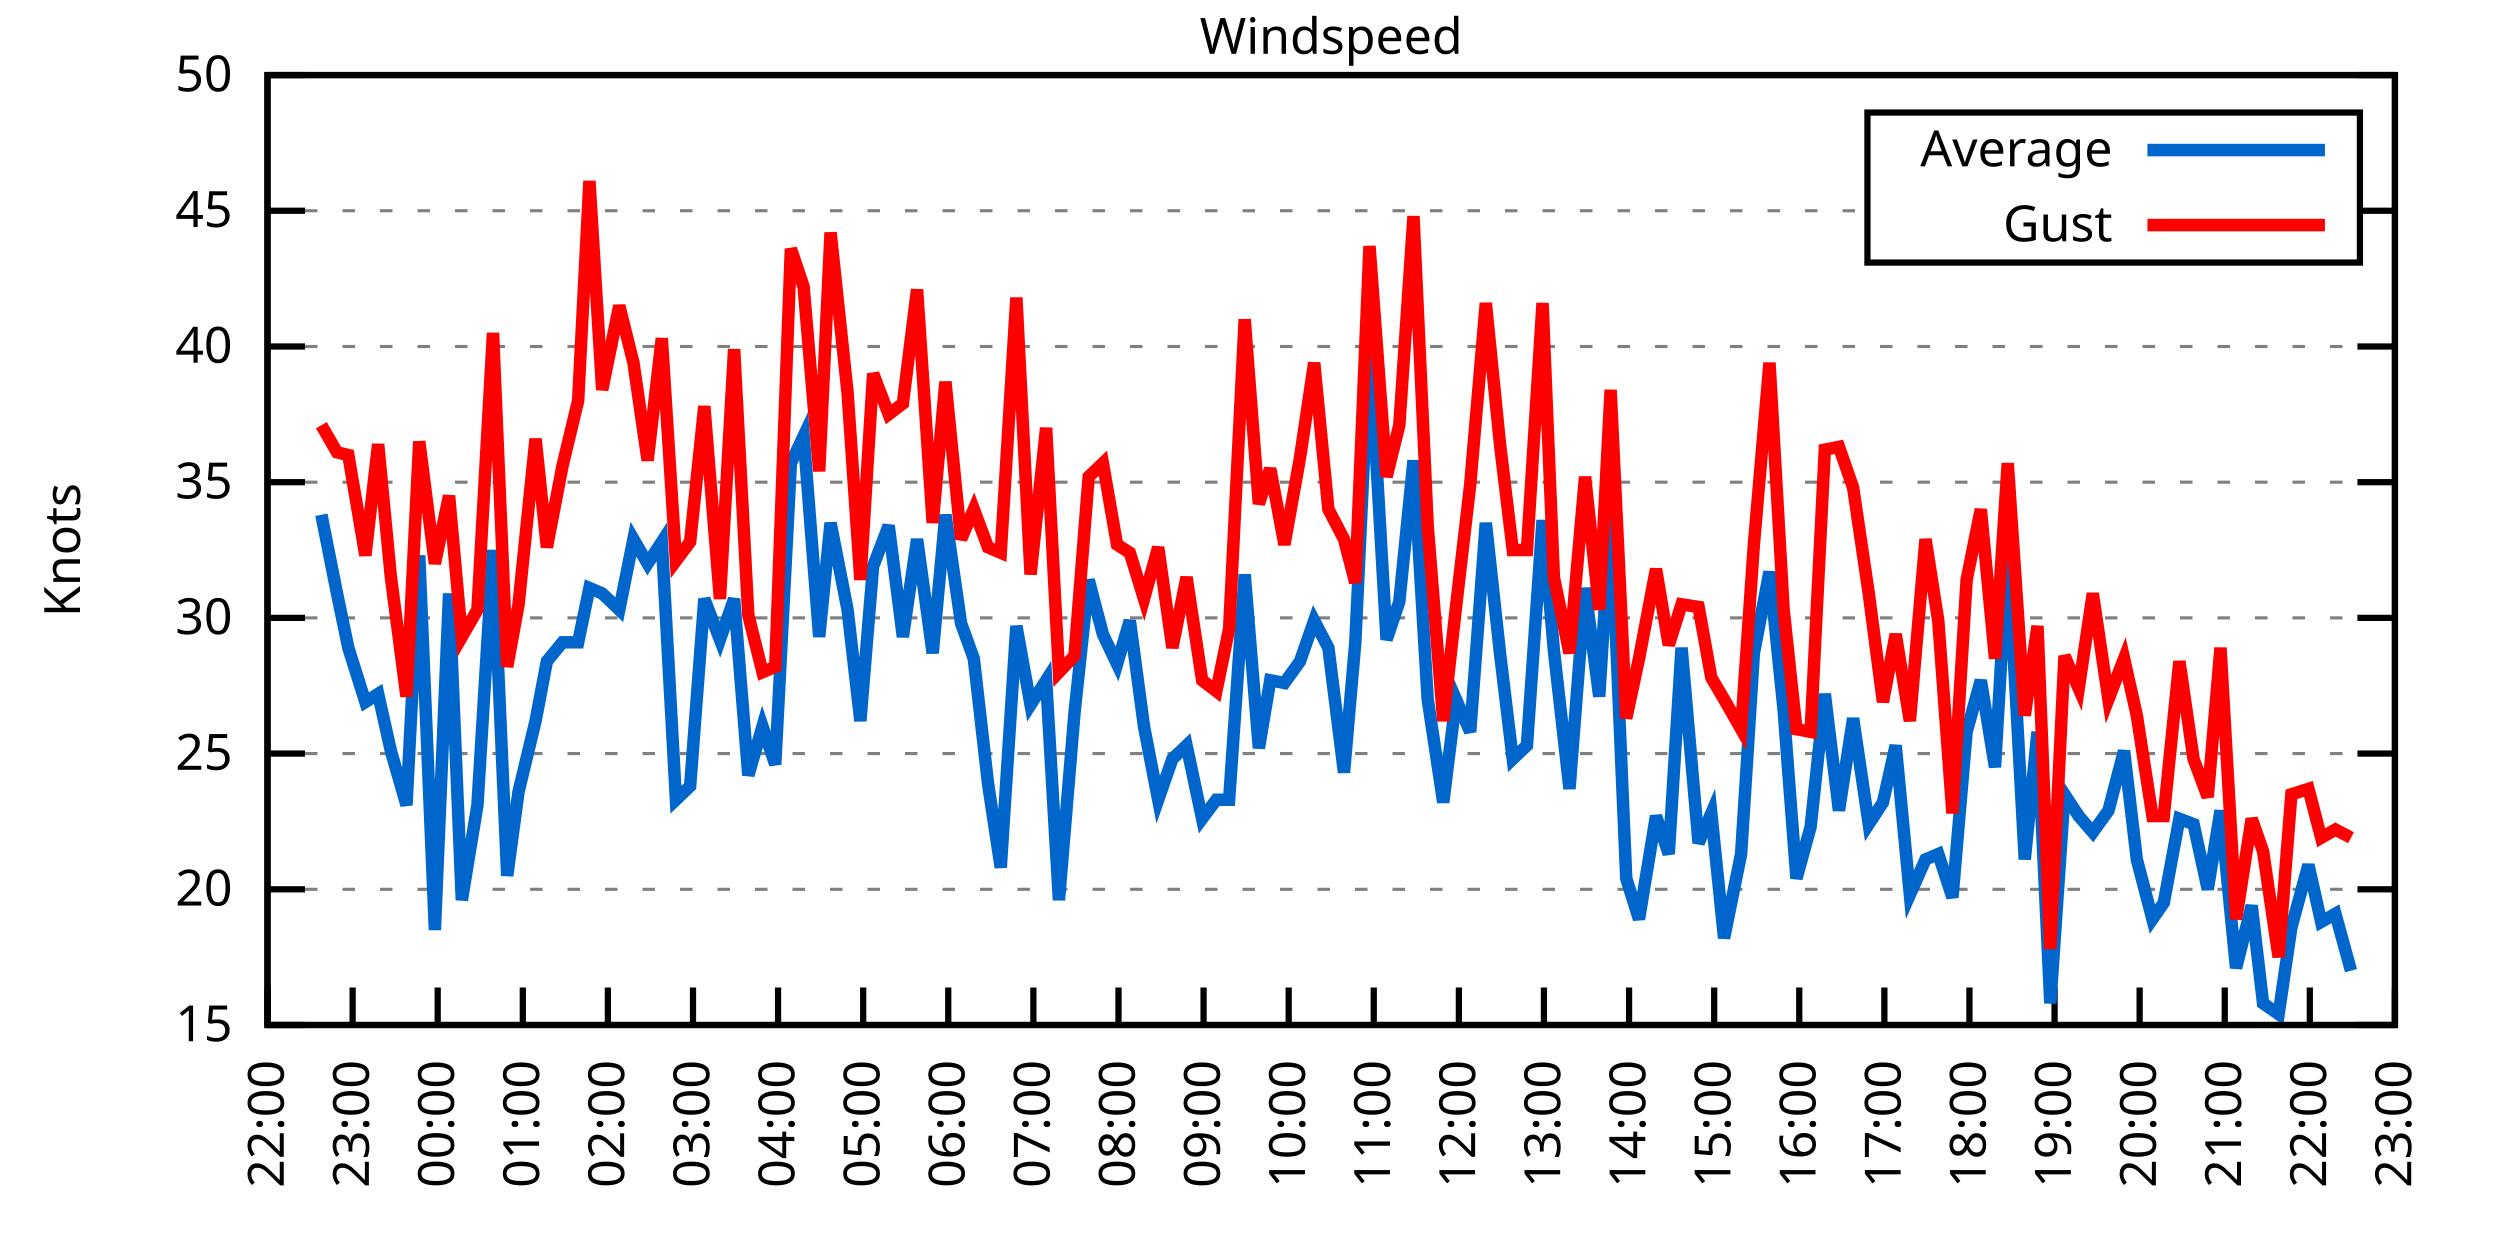
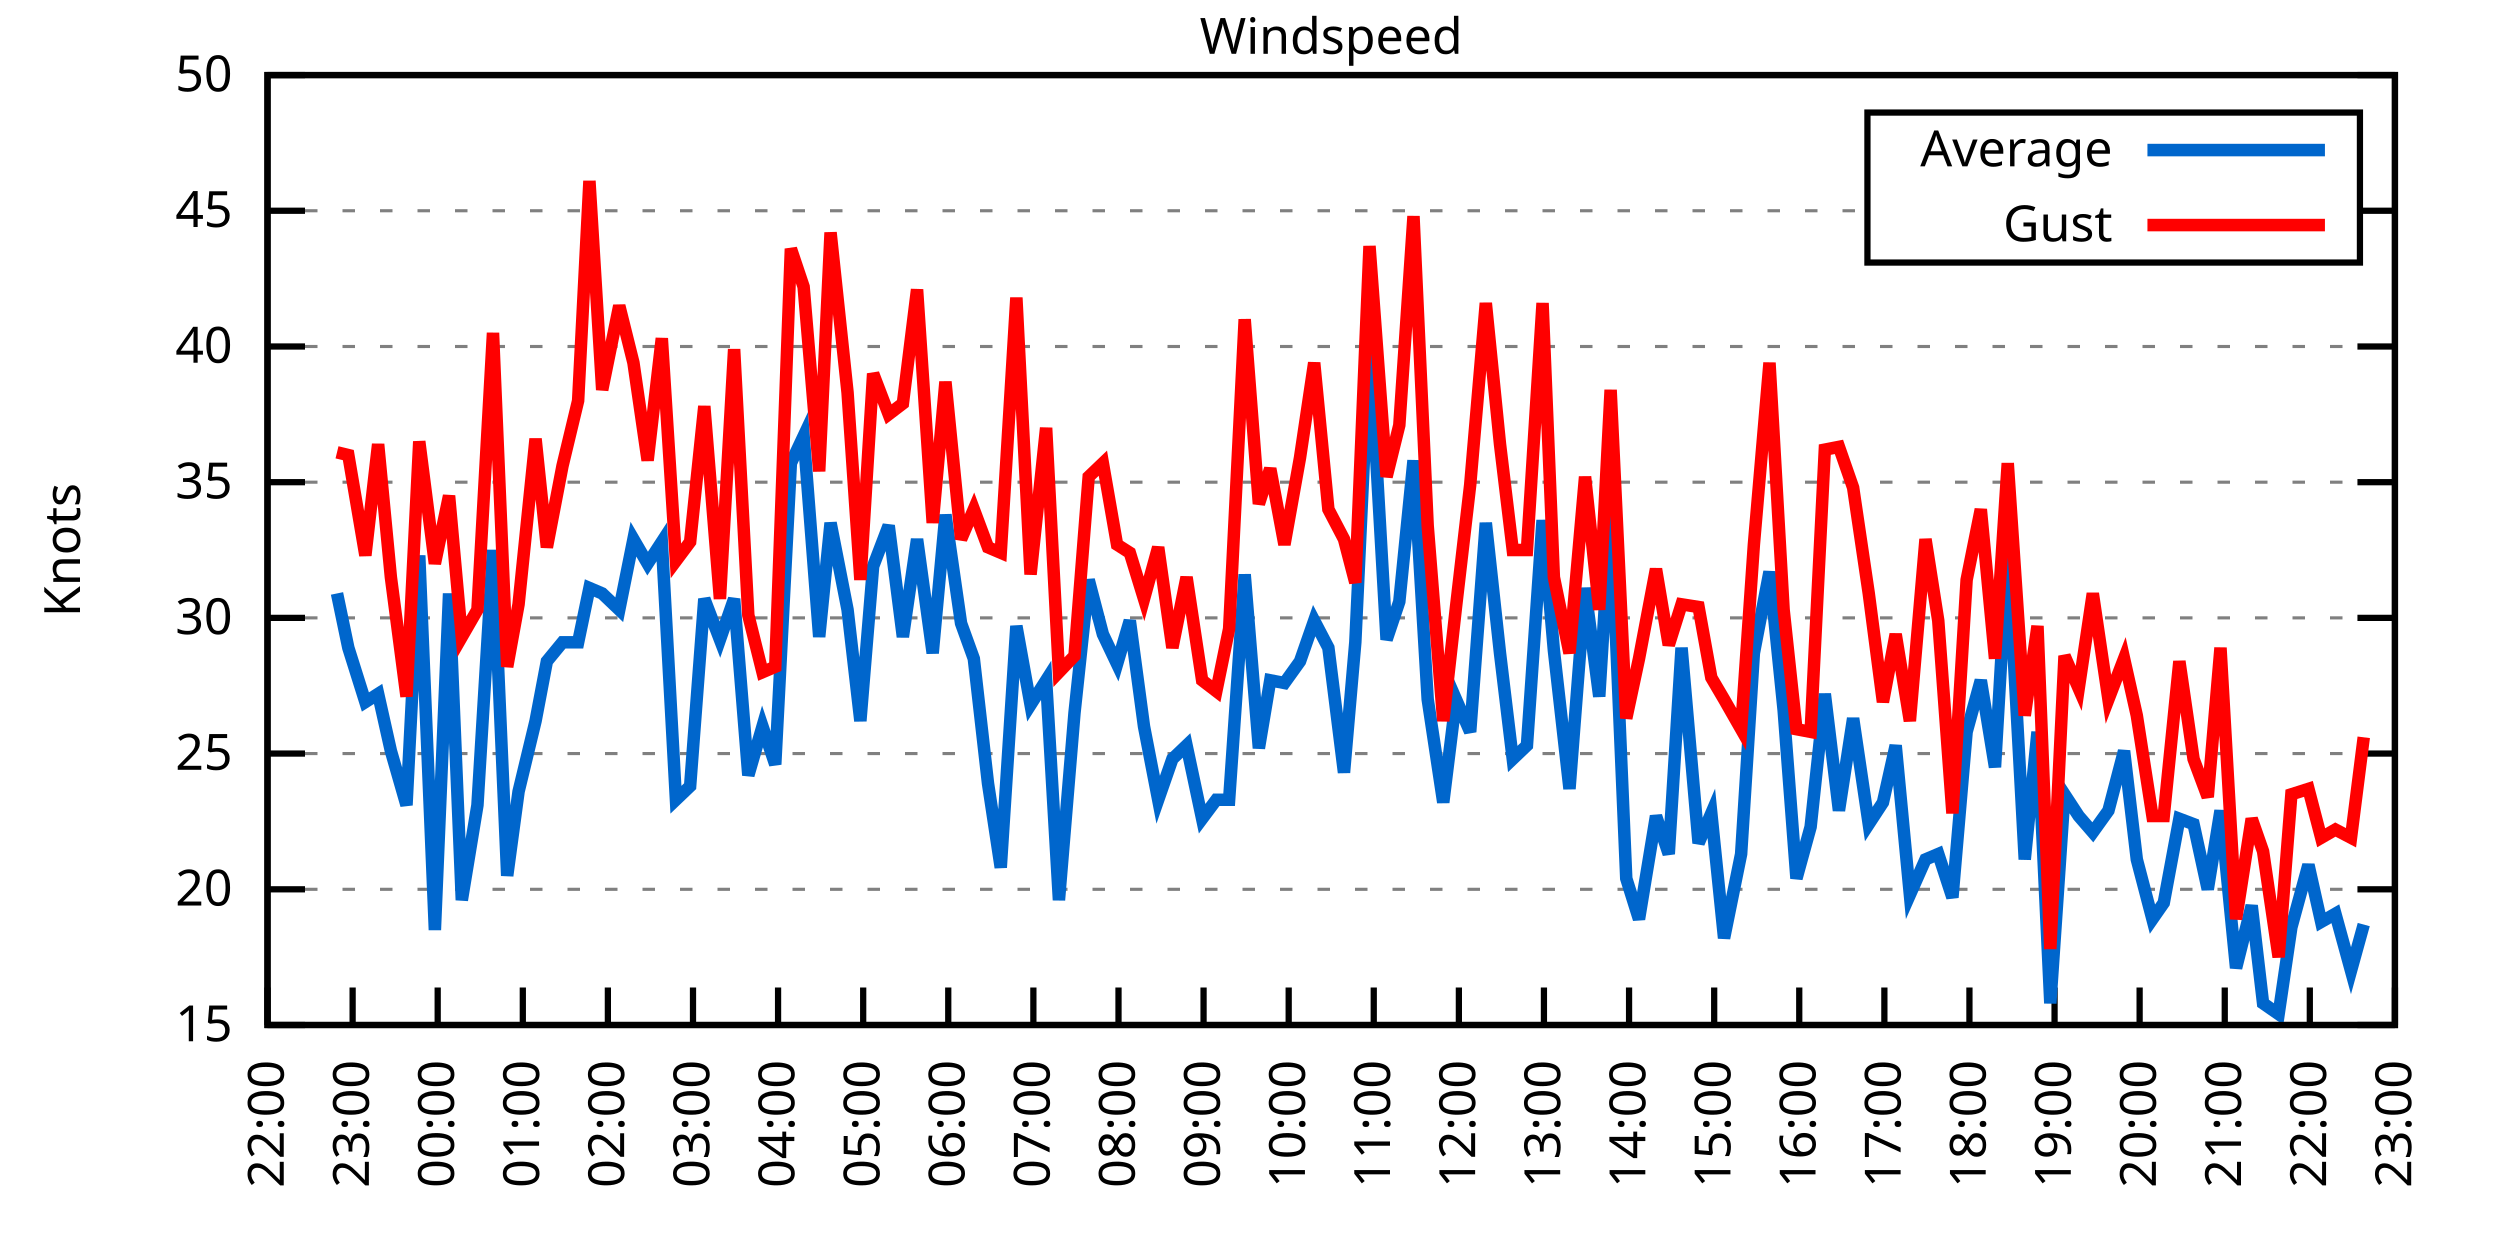
<svg xmlns="http://www.w3.org/2000/svg" xmlns:xlink="http://www.w3.org/1999/xlink" width="400" height="200" viewBox="0 0 400 200">
  <g id="gnuplot_canvas">
    <rect x="0" y="0" width="400" height="200" fill="none" />
    <defs>
      <circle id="gpDot" r="0.5" stroke-width="0.5" stroke="currentColor" />
      <path id="gpPt0" stroke-width="0.333" stroke="currentColor" d="M-1,0 h2 M0,-1 v2" />
      <path id="gpPt1" stroke-width="0.333" stroke="currentColor" d="M-1,-1 L1,1 M1,-1 L-1,1" />
      <path id="gpPt2" stroke-width="0.333" stroke="currentColor" d="M-1,0 L1,0 M0,-1 L0,1 M-1,-1 L1,1 M-1,1 L1,-1" />
      <rect id="gpPt3" stroke-width="0.333" stroke="currentColor" x="-1" y="-1" width="2" height="2" />
      <rect id="gpPt4" stroke-width="0.333" stroke="currentColor" fill="currentColor" x="-1" y="-1" width="2" height="2" />
      <circle id="gpPt5" stroke-width="0.333" stroke="currentColor" cx="0" cy="0" r="1" />
      <use xlink:href="#gpPt5" id="gpPt6" fill="currentColor" stroke="none" />
      <path id="gpPt7" stroke-width="0.333" stroke="currentColor" d="M0,-1.33 L-1.33,0.67 L1.33,0.67 z" />
      <use xlink:href="#gpPt7" id="gpPt8" fill="currentColor" stroke="none" />
      <use xlink:href="#gpPt7" id="gpPt9" stroke="currentColor" transform="rotate(180)" />
      <use xlink:href="#gpPt9" id="gpPt10" fill="currentColor" stroke="none" />
      <use xlink:href="#gpPt3" id="gpPt11" stroke="currentColor" transform="rotate(45)" />
      <use xlink:href="#gpPt11" id="gpPt12" fill="currentColor" stroke="none" />
      <path id="gpPt13" stroke-width="0.333" stroke="currentColor" d="M0,1.330 L1.265,0.411 L0.782,-1.067 L-0.782,-1.076 L-1.265,0.411 z" />
      <use xlink:href="#gpPt13" id="gpPt14" fill="currentColor" stroke="none" />
      <filter id="textbox" filterUnits="objectBoundingBox" x="0" y="0" height="1" width="1">
        <feFlood flood-color="white" flood-opacity="1" result="bgnd" />
        <feComposite in="SourceGraphic" in2="bgnd" operator="atop" />
      </filter>
      <filter id="greybox" filterUnits="objectBoundingBox" x="0" y="0" height="1" width="1">
        <feFlood flood-color="lightgrey" flood-opacity="1" result="grey" />
        <feComposite in="SourceGraphic" in2="grey" operator="atop" />
      </filter>
    </defs>
    <g fill="none" color="white" stroke="currentColor" stroke-width="1.00" stroke-linecap="butt" stroke-linejoin="miter">
</g>
    <g fill="none" color="black" stroke="currentColor" stroke-width="1.00" stroke-linecap="butt" stroke-linejoin="miter">
      <g stroke="none" shape-rendering="crispEdges">
        <polygon fill="rgb(255, 255, 255)" points="42.80,164.00 383.18,164.00 383.18,12.02 42.80,12.02 " />
      </g>
    </g>
    <g fill="none" color="black" stroke="currentColor" stroke-width="1.00" stroke-linecap="butt" stroke-linejoin="miter">
</g>
    <g fill="none" color="black" stroke="black" stroke-width="0.50" stroke-linecap="butt" stroke-linejoin="miter">
</g>
    <g fill="none" color="gray" stroke="currentColor" stroke-width="0.50" stroke-linecap="butt" stroke-linejoin="miter">
      <path stroke="gray" stroke-dasharray="2,4" class="gridline" d="M42.80,164.00 L383.19,164.00  " />
    </g>
    <g fill="none" color="gray" stroke="gray" stroke-width="1.00" stroke-linecap="butt" stroke-linejoin="miter">
</g>
    <g fill="none" color="black" stroke="currentColor" stroke-width="1.00" stroke-linecap="butt" stroke-linejoin="miter">
      <path stroke="black" d="M42.80,164.00 L48.80,164.00 M383.19,164.00 L377.19,164.00  " />
      <g transform="translate(37.20,166.60)" stroke="none" fill="black" font-family="Sans" font-size="8.00" text-anchor="end">
        <text>
          <tspan font-family="Sans"> 15</tspan>
        </text>
      </g>
    </g>
    <g fill="none" color="black" stroke="currentColor" stroke-width="1.00" stroke-linecap="butt" stroke-linejoin="miter">
</g>
    <g fill="none" color="black" stroke="black" stroke-width="0.50" stroke-linecap="butt" stroke-linejoin="miter">
</g>
    <g fill="none" color="gray" stroke="currentColor" stroke-width="0.50" stroke-linecap="butt" stroke-linejoin="miter">
      <path stroke="gray" stroke-dasharray="2,4" class="gridline" d="M42.80,142.29 L383.19,142.29  " />
    </g>
    <g fill="none" color="gray" stroke="gray" stroke-width="1.00" stroke-linecap="butt" stroke-linejoin="miter">
</g>
    <g fill="none" color="black" stroke="currentColor" stroke-width="1.00" stroke-linecap="butt" stroke-linejoin="miter">
      <path stroke="black" d="M42.80,142.29 L48.80,142.29 M383.19,142.29 L377.19,142.29  " />
      <g transform="translate(37.20,144.89)" stroke="none" fill="black" font-family="Sans" font-size="8.00" text-anchor="end">
        <text>
          <tspan font-family="Sans"> 20</tspan>
        </text>
      </g>
    </g>
    <g fill="none" color="black" stroke="currentColor" stroke-width="1.00" stroke-linecap="butt" stroke-linejoin="miter">
</g>
    <g fill="none" color="black" stroke="black" stroke-width="0.50" stroke-linecap="butt" stroke-linejoin="miter">
</g>
    <g fill="none" color="gray" stroke="currentColor" stroke-width="0.50" stroke-linecap="butt" stroke-linejoin="miter">
      <path stroke="gray" stroke-dasharray="2,4" class="gridline" d="M42.80,120.57 L383.19,120.57  " />
    </g>
    <g fill="none" color="gray" stroke="gray" stroke-width="1.00" stroke-linecap="butt" stroke-linejoin="miter">
</g>
    <g fill="none" color="black" stroke="currentColor" stroke-width="1.00" stroke-linecap="butt" stroke-linejoin="miter">
      <path stroke="black" d="M42.80,120.57 L48.80,120.57 M383.19,120.57 L377.19,120.57  " />
      <g transform="translate(37.20,123.17)" stroke="none" fill="black" font-family="Sans" font-size="8.00" text-anchor="end">
        <text>
          <tspan font-family="Sans"> 25</tspan>
        </text>
      </g>
    </g>
    <g fill="none" color="black" stroke="currentColor" stroke-width="1.00" stroke-linecap="butt" stroke-linejoin="miter">
</g>
    <g fill="none" color="black" stroke="black" stroke-width="0.50" stroke-linecap="butt" stroke-linejoin="miter">
</g>
    <g fill="none" color="gray" stroke="currentColor" stroke-width="0.50" stroke-linecap="butt" stroke-linejoin="miter">
      <path stroke="gray" stroke-dasharray="2,4" class="gridline" d="M42.80,98.86 L383.19,98.86  " />
    </g>
    <g fill="none" color="gray" stroke="gray" stroke-width="1.00" stroke-linecap="butt" stroke-linejoin="miter">
</g>
    <g fill="none" color="black" stroke="currentColor" stroke-width="1.00" stroke-linecap="butt" stroke-linejoin="miter">
      <path stroke="black" d="M42.80,98.86 L48.80,98.86 M383.19,98.86 L377.19,98.86  " />
      <g transform="translate(37.20,101.46)" stroke="none" fill="black" font-family="Sans" font-size="8.00" text-anchor="end">
        <text>
          <tspan font-family="Sans"> 30</tspan>
        </text>
      </g>
    </g>
    <g fill="none" color="black" stroke="currentColor" stroke-width="1.00" stroke-linecap="butt" stroke-linejoin="miter">
</g>
    <g fill="none" color="black" stroke="black" stroke-width="0.50" stroke-linecap="butt" stroke-linejoin="miter">
</g>
    <g fill="none" color="gray" stroke="currentColor" stroke-width="0.50" stroke-linecap="butt" stroke-linejoin="miter">
      <path stroke="gray" stroke-dasharray="2,4" class="gridline" d="M42.80,77.15 L383.19,77.15  " />
    </g>
    <g fill="none" color="gray" stroke="gray" stroke-width="1.00" stroke-linecap="butt" stroke-linejoin="miter">
</g>
    <g fill="none" color="black" stroke="currentColor" stroke-width="1.00" stroke-linecap="butt" stroke-linejoin="miter">
      <path stroke="black" d="M42.80,77.15 L48.80,77.15 M383.19,77.15 L377.19,77.15  " />
      <g transform="translate(37.20,79.75)" stroke="none" fill="black" font-family="Sans" font-size="8.00" text-anchor="end">
        <text>
          <tspan font-family="Sans"> 35</tspan>
        </text>
      </g>
    </g>
    <g fill="none" color="black" stroke="currentColor" stroke-width="1.00" stroke-linecap="butt" stroke-linejoin="miter">
</g>
    <g fill="none" color="black" stroke="black" stroke-width="0.50" stroke-linecap="butt" stroke-linejoin="miter">
</g>
    <g fill="none" color="gray" stroke="currentColor" stroke-width="0.50" stroke-linecap="butt" stroke-linejoin="miter">
      <path stroke="gray" stroke-dasharray="2,4" class="gridline" d="M42.80,55.44 L383.19,55.44  " />
    </g>
    <g fill="none" color="gray" stroke="gray" stroke-width="1.00" stroke-linecap="butt" stroke-linejoin="miter">
</g>
    <g fill="none" color="black" stroke="currentColor" stroke-width="1.00" stroke-linecap="butt" stroke-linejoin="miter">
      <path stroke="black" d="M42.80,55.44 L48.80,55.44 M383.19,55.44 L377.19,55.44  " />
      <g transform="translate(37.20,58.04)" stroke="none" fill="black" font-family="Sans" font-size="8.00" text-anchor="end">
        <text>
          <tspan font-family="Sans"> 40</tspan>
        </text>
      </g>
    </g>
    <g fill="none" color="black" stroke="currentColor" stroke-width="1.00" stroke-linecap="butt" stroke-linejoin="miter">
</g>
    <g fill="none" color="black" stroke="black" stroke-width="0.50" stroke-linecap="butt" stroke-linejoin="miter">
</g>
    <g fill="none" color="gray" stroke="currentColor" stroke-width="0.50" stroke-linecap="butt" stroke-linejoin="miter">
      <path stroke="gray" stroke-dasharray="2,4" class="gridline" d="M42.80,33.72 L298.79,33.72 M377.59,33.72 L383.19,33.72  " />
    </g>
    <g fill="none" color="gray" stroke="gray" stroke-width="1.00" stroke-linecap="butt" stroke-linejoin="miter">
</g>
    <g fill="none" color="black" stroke="currentColor" stroke-width="1.00" stroke-linecap="butt" stroke-linejoin="miter">
      <path stroke="black" d="M42.80,33.72 L48.80,33.72 M383.19,33.72 L377.19,33.72  " />
      <g transform="translate(37.20,36.32)" stroke="none" fill="black" font-family="Sans" font-size="8.00" text-anchor="end">
        <text>
          <tspan font-family="Sans"> 45</tspan>
        </text>
      </g>
    </g>
    <g fill="none" color="black" stroke="currentColor" stroke-width="1.00" stroke-linecap="butt" stroke-linejoin="miter">
</g>
    <g fill="none" color="black" stroke="black" stroke-width="0.50" stroke-linecap="butt" stroke-linejoin="miter">
</g>
    <g fill="none" color="gray" stroke="currentColor" stroke-width="0.50" stroke-linecap="butt" stroke-linejoin="miter">
      <path stroke="gray" stroke-dasharray="2,4" class="gridline" d="M42.80,12.01 L383.19,12.01  " />
    </g>
    <g fill="none" color="gray" stroke="gray" stroke-width="1.00" stroke-linecap="butt" stroke-linejoin="miter">
</g>
    <g fill="none" color="black" stroke="currentColor" stroke-width="1.00" stroke-linecap="butt" stroke-linejoin="miter">
      <path stroke="black" d="M42.80,12.01 L48.80,12.01 M383.19,12.01 L377.19,12.01  " />
      <g transform="translate(37.20,14.61)" stroke="none" fill="black" font-family="Sans" font-size="8.00" text-anchor="end">
        <text>
          <tspan font-family="Sans"> 50</tspan>
        </text>
      </g>
    </g>
    <g fill="none" color="black" stroke="currentColor" stroke-width="1.00" stroke-linecap="butt" stroke-linejoin="miter">
      <path stroke="black" d="M42.80,164.00 L42.80,158.00  " />
      <g transform="translate(45.40,169.60) rotate(270.00)" stroke="none" fill="black" font-family="Sans" font-size="8.00" text-anchor="end">
        <text>
          <tspan font-family="Sans">22:00</tspan>
        </text>
      </g>
    </g>
    <g fill="none" color="black" stroke="currentColor" stroke-width="1.00" stroke-linecap="butt" stroke-linejoin="miter">
      <path stroke="black" d="M56.42,164.00 L56.42,158.00  " />
      <g transform="translate(59.02,169.60) rotate(270.00)" stroke="none" fill="black" font-family="Sans" font-size="8.00" text-anchor="end">
        <text>
          <tspan font-family="Sans">23:00</tspan>
        </text>
      </g>
    </g>
    <g fill="none" color="black" stroke="currentColor" stroke-width="1.00" stroke-linecap="butt" stroke-linejoin="miter">
      <path stroke="black" d="M70.03,164.00 L70.03,158.00  " />
      <g transform="translate(72.63,169.60) rotate(270.00)" stroke="none" fill="black" font-family="Sans" font-size="8.00" text-anchor="end">
        <text>
          <tspan font-family="Sans">00:00</tspan>
        </text>
      </g>
    </g>
    <g fill="none" color="black" stroke="currentColor" stroke-width="1.00" stroke-linecap="butt" stroke-linejoin="miter">
      <path stroke="black" d="M83.65,164.00 L83.65,158.00  " />
      <g transform="translate(86.25,169.60) rotate(270.00)" stroke="none" fill="black" font-family="Sans" font-size="8.00" text-anchor="end">
        <text>
          <tspan font-family="Sans">01:00</tspan>
        </text>
      </g>
    </g>
    <g fill="none" color="black" stroke="currentColor" stroke-width="1.00" stroke-linecap="butt" stroke-linejoin="miter">
      <path stroke="black" d="M97.26,164.00 L97.26,158.00  " />
      <g transform="translate(99.86,169.60) rotate(270.00)" stroke="none" fill="black" font-family="Sans" font-size="8.00" text-anchor="end">
        <text>
          <tspan font-family="Sans">02:00</tspan>
        </text>
      </g>
    </g>
    <g fill="none" color="black" stroke="currentColor" stroke-width="1.00" stroke-linecap="butt" stroke-linejoin="miter">
      <path stroke="black" d="M110.88,164.00 L110.88,158.00  " />
      <g transform="translate(113.48,169.60) rotate(270.00)" stroke="none" fill="black" font-family="Sans" font-size="8.00" text-anchor="end">
        <text>
          <tspan font-family="Sans">03:00</tspan>
        </text>
      </g>
    </g>
    <g fill="none" color="black" stroke="currentColor" stroke-width="1.00" stroke-linecap="butt" stroke-linejoin="miter">
      <path stroke="black" d="M124.49,164.00 L124.49,158.00  " />
      <g transform="translate(127.09,169.60) rotate(270.00)" stroke="none" fill="black" font-family="Sans" font-size="8.00" text-anchor="end">
        <text>
          <tspan font-family="Sans">04:00</tspan>
        </text>
      </g>
    </g>
    <g fill="none" color="black" stroke="currentColor" stroke-width="1.00" stroke-linecap="butt" stroke-linejoin="miter">
      <path stroke="black" d="M138.11,164.00 L138.11,158.00  " />
      <g transform="translate(140.71,169.60) rotate(270.00)" stroke="none" fill="black" font-family="Sans" font-size="8.00" text-anchor="end">
        <text>
          <tspan font-family="Sans">05:00</tspan>
        </text>
      </g>
    </g>
    <g fill="none" color="black" stroke="currentColor" stroke-width="1.00" stroke-linecap="butt" stroke-linejoin="miter">
      <path stroke="black" d="M151.72,164.00 L151.72,158.00  " />
      <g transform="translate(154.32,169.60) rotate(270.00)" stroke="none" fill="black" font-family="Sans" font-size="8.00" text-anchor="end">
        <text>
          <tspan font-family="Sans">06:00</tspan>
        </text>
      </g>
    </g>
    <g fill="none" color="black" stroke="currentColor" stroke-width="1.00" stroke-linecap="butt" stroke-linejoin="miter">
      <path stroke="black" d="M165.34,164.00 L165.34,158.00  " />
      <g transform="translate(167.94,169.60) rotate(270.00)" stroke="none" fill="black" font-family="Sans" font-size="8.00" text-anchor="end">
        <text>
          <tspan font-family="Sans">07:00</tspan>
        </text>
      </g>
    </g>
    <g fill="none" color="black" stroke="currentColor" stroke-width="1.00" stroke-linecap="butt" stroke-linejoin="miter">
      <path stroke="black" d="M178.96,164.00 L178.96,158.00  " />
      <g transform="translate(181.56,169.60) rotate(270.00)" stroke="none" fill="black" font-family="Sans" font-size="8.00" text-anchor="end">
        <text>
          <tspan font-family="Sans">08:00</tspan>
        </text>
      </g>
    </g>
    <g fill="none" color="black" stroke="currentColor" stroke-width="1.00" stroke-linecap="butt" stroke-linejoin="miter">
      <path stroke="black" d="M192.57,164.00 L192.57,158.00  " />
      <g transform="translate(195.17,169.60) rotate(270.00)" stroke="none" fill="black" font-family="Sans" font-size="8.00" text-anchor="end">
        <text>
          <tspan font-family="Sans">09:00</tspan>
        </text>
      </g>
    </g>
    <g fill="none" color="black" stroke="currentColor" stroke-width="1.00" stroke-linecap="butt" stroke-linejoin="miter">
      <path stroke="black" d="M206.19,164.00 L206.19,158.00  " />
      <g transform="translate(208.79,169.60) rotate(270.00)" stroke="none" fill="black" font-family="Sans" font-size="8.00" text-anchor="end">
        <text>
          <tspan font-family="Sans">10:00</tspan>
        </text>
      </g>
    </g>
    <g fill="none" color="black" stroke="currentColor" stroke-width="1.00" stroke-linecap="butt" stroke-linejoin="miter">
      <path stroke="black" d="M219.80,164.00 L219.80,158.00  " />
      <g transform="translate(222.40,169.60) rotate(270.00)" stroke="none" fill="black" font-family="Sans" font-size="8.00" text-anchor="end">
        <text>
          <tspan font-family="Sans">11:00</tspan>
        </text>
      </g>
    </g>
    <g fill="none" color="black" stroke="currentColor" stroke-width="1.00" stroke-linecap="butt" stroke-linejoin="miter">
      <path stroke="black" d="M233.42,164.00 L233.42,158.00  " />
      <g transform="translate(236.02,169.60) rotate(270.00)" stroke="none" fill="black" font-family="Sans" font-size="8.00" text-anchor="end">
        <text>
          <tspan font-family="Sans">12:00</tspan>
        </text>
      </g>
    </g>
    <g fill="none" color="black" stroke="currentColor" stroke-width="1.00" stroke-linecap="butt" stroke-linejoin="miter">
      <path stroke="black" d="M247.03,164.00 L247.03,158.00  " />
      <g transform="translate(249.63,169.60) rotate(270.00)" stroke="none" fill="black" font-family="Sans" font-size="8.00" text-anchor="end">
        <text>
          <tspan font-family="Sans">13:00</tspan>
        </text>
      </g>
    </g>
    <g fill="none" color="black" stroke="currentColor" stroke-width="1.00" stroke-linecap="butt" stroke-linejoin="miter">
      <path stroke="black" d="M260.65,164.00 L260.65,158.00  " />
      <g transform="translate(263.25,169.60) rotate(270.00)" stroke="none" fill="black" font-family="Sans" font-size="8.00" text-anchor="end">
        <text>
          <tspan font-family="Sans">14:00</tspan>
        </text>
      </g>
    </g>
    <g fill="none" color="black" stroke="currentColor" stroke-width="1.00" stroke-linecap="butt" stroke-linejoin="miter">
      <path stroke="black" d="M274.27,164.00 L274.27,158.00  " />
      <g transform="translate(276.87,169.60) rotate(270.00)" stroke="none" fill="black" font-family="Sans" font-size="8.00" text-anchor="end">
        <text>
          <tspan font-family="Sans">15:00</tspan>
        </text>
      </g>
    </g>
    <g fill="none" color="black" stroke="currentColor" stroke-width="1.00" stroke-linecap="butt" stroke-linejoin="miter">
      <path stroke="black" d="M287.88,164.00 L287.88,158.00  " />
      <g transform="translate(290.48,169.60) rotate(270.00)" stroke="none" fill="black" font-family="Sans" font-size="8.00" text-anchor="end">
        <text>
          <tspan font-family="Sans">16:00</tspan>
        </text>
      </g>
    </g>
    <g fill="none" color="black" stroke="currentColor" stroke-width="1.00" stroke-linecap="butt" stroke-linejoin="miter">
      <path stroke="black" d="M301.50,164.00 L301.50,158.00  " />
      <g transform="translate(304.10,169.60) rotate(270.00)" stroke="none" fill="black" font-family="Sans" font-size="8.00" text-anchor="end">
        <text>
          <tspan font-family="Sans">17:00</tspan>
        </text>
      </g>
    </g>
    <g fill="none" color="black" stroke="currentColor" stroke-width="1.00" stroke-linecap="butt" stroke-linejoin="miter">
      <path stroke="black" d="M315.11,164.00 L315.11,158.00  " />
      <g transform="translate(317.71,169.60) rotate(270.00)" stroke="none" fill="black" font-family="Sans" font-size="8.00" text-anchor="end">
        <text>
          <tspan font-family="Sans">18:00</tspan>
        </text>
      </g>
    </g>
    <g fill="none" color="black" stroke="currentColor" stroke-width="1.00" stroke-linecap="butt" stroke-linejoin="miter">
      <path stroke="black" d="M328.73,164.00 L328.73,158.00  " />
      <g transform="translate(331.33,169.60) rotate(270.00)" stroke="none" fill="black" font-family="Sans" font-size="8.00" text-anchor="end">
        <text>
          <tspan font-family="Sans">19:00</tspan>
        </text>
      </g>
    </g>
    <g fill="none" color="black" stroke="currentColor" stroke-width="1.00" stroke-linecap="butt" stroke-linejoin="miter">
      <path stroke="black" d="M342.34,164.00 L342.34,158.00  " />
      <g transform="translate(344.94,169.60) rotate(270.00)" stroke="none" fill="black" font-family="Sans" font-size="8.00" text-anchor="end">
        <text>
          <tspan font-family="Sans">20:00</tspan>
        </text>
      </g>
    </g>
    <g fill="none" color="black" stroke="currentColor" stroke-width="1.00" stroke-linecap="butt" stroke-linejoin="miter">
      <path stroke="black" d="M355.96,164.00 L355.96,158.00  " />
      <g transform="translate(358.56,169.60) rotate(270.00)" stroke="none" fill="black" font-family="Sans" font-size="8.00" text-anchor="end">
        <text>
          <tspan font-family="Sans">21:00</tspan>
        </text>
      </g>
    </g>
    <g fill="none" color="black" stroke="currentColor" stroke-width="1.00" stroke-linecap="butt" stroke-linejoin="miter">
      <path stroke="black" d="M369.57,164.00 L369.57,158.00  " />
      <g transform="translate(372.17,169.60) rotate(270.00)" stroke="none" fill="black" font-family="Sans" font-size="8.00" text-anchor="end">
        <text>
          <tspan font-family="Sans">22:00</tspan>
        </text>
      </g>
    </g>
    <g fill="none" color="black" stroke="currentColor" stroke-width="1.00" stroke-linecap="butt" stroke-linejoin="miter">
      <path stroke="black" d="M383.19,164.00 L383.19,158.00  " />
      <g transform="translate(385.79,169.60) rotate(270.00)" stroke="none" fill="black" font-family="Sans" font-size="8.00" text-anchor="end">
        <text>
          <tspan font-family="Sans">23:00</tspan>
        </text>
      </g>
    </g>
    <g fill="none" color="black" stroke="currentColor" stroke-width="1.00" stroke-linecap="butt" stroke-linejoin="miter">
</g>
    <g fill="none" color="black" stroke="currentColor" stroke-width="1.00" stroke-linecap="butt" stroke-linejoin="miter">
      <path stroke="black" d="M42.80,12.01 L42.80,164.00 L383.19,164.00 L383.19,12.01 L42.80,12.01 Z  " />
    </g>
    <g fill="none" color="black" stroke="currentColor" stroke-width="1.00" stroke-linecap="butt" stroke-linejoin="miter">
</g>
    <g fill="none" color="black" stroke="currentColor" stroke-width="1.00" stroke-linecap="butt" stroke-linejoin="miter">
      <path stroke="black" d="M298.79,42.01 L298.79,18.01 L377.59,18.01 L377.59,42.01 L298.79,42.01 Z  " />
    </g>
    <g id="Windspeed_plot_1">
      <g fill="none" color="white" stroke="black" stroke-width="2.00" stroke-linecap="butt" stroke-linejoin="miter">
</g>
      <g fill="none" color="black" stroke="currentColor" stroke-width="2.00" stroke-linecap="butt" stroke-linejoin="miter">
        <g transform="translate(337.99,26.61)" stroke="none" fill="black" font-family="Sans" font-size="8.00" text-anchor="end">
          <text>
            <tspan font-family="Sans">Average</tspan>
          </text>
        </g>
      </g>
      <g fill="none" color="black" stroke="currentColor" stroke-width="2.00" stroke-linecap="butt" stroke-linejoin="miter">
-         <path stroke="rgb(  0, 102, 204)" d="M343.59,24.01 L371.99,24.01 M51.42,82.36 L53.92,94.95 L55.73,103.64 L58.46,112.32 L60.50,111.02 L62.54,120.14   L65.04,128.83 L67.08,88.87 L69.58,148.80 L71.85,94.95 L73.89,144.02 L76.39,128.83 L78.88,88.00 L81.15,140.12   L82.97,126.65 L85.69,115.36 L87.50,105.81 L90.00,102.77 L92.50,102.77 L94.31,94.08 L96.35,94.95 L99.08,97.56   L101.35,86.27 L103.62,90.18 L105.89,86.70 L108.15,127.96 L110.42,125.79 L112.69,95.82 L115.19,102.34 L117.46,95.82   L119.73,124.05 L122.00,116.23 L124.04,122.31 L126.54,74.11 L128.58,69.77 L131.07,101.90 L132.89,83.66 L135.61,97.56   L137.66,115.36 L139.70,90.61 L142.19,84.10 L144.46,101.90 L146.73,86.27 L149.23,104.51 L151.27,82.36 L153.77,99.73   L155.81,105.38 L158.08,125.35 L160.12,138.81 L162.62,100.16 L164.89,112.76 L167.38,108.85 L169.43,144.02 L171.92,114.06   L174.19,92.78 L176.46,101.47 L178.73,106.24 L180.77,99.30 L183.04,116.23 L185.31,127.96 L187.58,121.44 L189.85,119.27   L192.34,131.00 L194.61,127.96 L196.66,127.96 L199.15,91.91 L201.42,119.71 L203.24,108.85 L205.51,109.28 L208.00,105.81   L210.27,99.30 L212.54,103.64 L215.04,123.61 L216.85,102.77 L219.12,54.57 L221.85,102.34 L223.89,96.26 L226.16,73.67   L228.43,111.89 L230.92,128.39 L232.96,111.89 L235.23,117.10 L237.73,83.66 L240.00,104.51 L242.04,121.44 L244.31,119.27   L246.81,83.23 L248.62,104.07 L251.12,126.22 L253.61,94.08 L255.88,111.45 L257.70,81.93 L260.20,140.55 L262.24,147.06   L264.96,130.56 L267.00,136.64 L269.05,103.64 L271.77,134.90 L273.81,130.13 L275.85,150.10 L278.58,136.64 L280.62,104.51   L283.12,91.48 L285.38,113.63 L287.43,140.55 L289.70,132.30 L291.97,111.02 L294.23,129.69 L296.50,114.93 L299.00,131.86   L301.27,128.39 L303.31,119.27 L305.58,143.16 L308.08,137.51 L310.12,136.64 L312.39,143.59 L314.66,117.10 L316.93,108.85   L319.20,122.75 L321.24,87.57 L323.96,137.51 L326.00,117.10 L328.05,160.53 L330.32,127.09 L332.59,130.56 L334.85,133.17   L337.35,129.69 L339.85,120.14 L341.89,137.51 L344.39,147.06 L346.20,144.46 L348.70,131.00 L350.97,131.86 L353.24,142.29   L355.28,129.69 L357.77,154.88 L360.27,144.89 L362.09,160.53 L364.58,162.26 L366.62,148.37 L369.35,138.38 L371.39,147.50   L373.66,146.20 L376.16,155.31  " />
+         <path stroke="rgb(  0, 102, 204)" d="M343.59,24.01 L371.99,24.01 M53.92,94.95 L55.73,103.64 L58.46,112.32 L60.50,111.02 L62.54,120.14 L65.04,128.83   L67.08,88.87 L69.58,148.80 L71.85,94.95 L73.89,144.02 L76.39,128.83 L78.88,88.00 L81.15,140.12 L82.97,126.65   L85.69,115.36 L87.50,105.81 L90.00,102.77 L92.50,102.77 L94.31,94.08 L96.35,94.95 L99.08,97.56 L101.35,86.27   L103.62,90.18 L105.89,86.70 L108.15,127.96 L110.42,125.79 L112.69,95.82 L115.19,102.34 L117.46,95.82 L119.73,124.05   L122.00,116.23 L124.04,122.31 L126.54,74.11 L128.58,69.77 L131.07,101.90 L132.89,83.66 L135.61,97.56 L137.66,115.36   L139.70,90.61 L142.19,84.10 L144.46,101.90 L146.73,86.27 L149.23,104.51 L151.27,82.36 L153.77,99.73 L155.81,105.38   L158.08,125.35 L160.12,138.81 L162.62,100.16 L164.89,112.76 L167.38,108.85 L169.43,144.02 L171.92,114.06 L174.19,92.78   L176.46,101.47 L178.73,106.24 L180.77,99.30 L183.04,116.23 L185.31,127.96 L187.58,121.44 L189.85,119.27 L192.34,131.00   L194.61,127.96 L196.66,127.96 L199.15,91.91 L201.42,119.71 L203.24,108.85 L205.51,109.28 L208.00,105.81 L210.27,99.30   L212.54,103.64 L215.04,123.61 L216.85,102.77 L219.12,54.57 L221.85,102.34 L223.89,96.26 L226.16,73.67 L228.43,111.89   L230.92,128.39 L232.96,111.89 L235.23,117.10 L237.73,83.66 L240.00,104.51 L242.04,121.44 L244.31,119.27 L246.81,83.23   L248.62,104.07 L251.12,126.22 L253.61,94.08 L255.88,111.45 L257.70,81.93 L260.20,140.55 L262.24,147.06 L264.96,130.56   L267.00,136.64 L269.05,103.64 L271.77,134.90 L273.81,130.13 L275.85,150.10 L278.58,136.64 L280.62,104.51 L283.12,91.48   L285.38,113.63 L287.43,140.55 L289.70,132.30 L291.97,111.02 L294.23,129.69 L296.50,114.93 L299.00,131.86 L301.27,128.39   L303.31,119.27 L305.58,143.16 L308.08,137.51 L310.12,136.64 L312.39,143.59 L314.66,117.10 L316.93,108.85 L319.20,122.75   L321.24,87.57 L323.96,137.51 L326.00,117.10 L328.05,160.53 L330.32,127.09 L332.59,130.56 L334.85,133.17 L337.35,129.69   L339.85,120.14 L341.89,137.51 L344.39,147.06 L346.20,144.46 L348.70,131.00 L350.97,131.86 L353.24,142.29 L355.28,129.69   L357.77,154.88 L360.27,144.89 L362.09,160.53 L364.58,162.26 L366.62,148.37 L369.35,138.38 L371.39,147.50 L373.66,146.20   L376.16,155.31 L378.20,147.93  " />
      </g>
    </g>
    <g id="Windspeed_plot_2">
      <g fill="none" color="black" stroke="currentColor" stroke-width="2.00" stroke-linecap="butt" stroke-linejoin="miter">
        <g transform="translate(337.99,38.61)" stroke="none" fill="black" font-family="Sans" font-size="8.00" text-anchor="end">
          <text>
            <tspan font-family="Sans">Gust</tspan>
          </text>
        </g>
      </g>
      <g fill="none" color="black" stroke="currentColor" stroke-width="2.00" stroke-linecap="butt" stroke-linejoin="miter">
-         <path stroke="rgb(255,   0,   0)" d="M343.59,36.01 L371.99,36.01 M51.42,68.03 L53.92,72.37 L55.73,72.81 L58.46,88.87 L60.50,71.07 L62.54,92.35   L65.04,111.45 L67.08,70.63 L69.58,90.18 L71.85,79.32 L73.89,101.90 L76.39,97.56 L78.88,53.26 L81.15,106.68   L82.97,96.69 L85.69,70.20 L87.50,87.57 L90.00,74.54 L92.50,64.12 L94.31,28.95 L96.35,62.38 L99.08,48.92   L101.35,58.04 L103.62,73.67 L105.89,54.13 L108.15,89.74 L110.42,86.70 L112.69,64.99 L115.19,95.82 L117.46,55.87   L119.73,98.43 L122.00,107.55 L124.04,106.68 L126.54,39.80 L128.58,45.88 L131.07,75.41 L132.89,37.20 L135.61,62.82   L137.66,92.78 L139.70,59.78 L142.19,66.29 L144.46,64.56 L146.73,46.32 L149.23,83.66 L151.27,61.08 L153.77,86.27   L155.81,81.49 L158.08,87.57 L160.12,88.44 L162.62,47.62 L164.89,91.91 L167.38,68.46 L169.43,107.55 L171.92,104.94   L174.19,76.28 L176.46,74.11 L178.73,87.14 L180.77,88.44 L183.04,95.82 L185.31,87.57 L187.58,103.64 L189.85,92.35   L192.34,108.85 L194.61,110.59 L196.66,100.60 L199.15,51.09 L201.42,80.62 L203.24,74.98 L205.51,87.14 L208.00,73.24   L210.27,58.04 L212.54,81.49 L215.04,86.27 L216.85,93.22 L219.12,39.37 L221.85,76.28 L223.89,68.03 L226.16,34.59   L228.43,84.10 L230.92,115.36 L232.96,97.12 L235.23,77.58 L237.73,48.49 L240.00,71.07 L242.04,88.00 L244.31,88.00   L246.81,48.49 L248.62,92.35 L251.12,104.51 L253.61,76.28 L255.88,97.56 L257.70,62.38 L260.20,114.93 L262.24,105.38   L264.96,91.04 L267.00,103.20 L269.05,96.69 L271.77,97.12 L273.81,108.42 L275.85,111.89 L278.58,116.67 L280.62,87.14   L283.12,58.04 L285.38,97.56 L287.43,116.67 L289.70,117.10 L291.97,71.94 L294.23,71.50 L296.50,78.02 L299.00,94.95   L301.27,112.32 L303.31,101.47 L305.58,115.36 L308.08,86.27 L310.12,99.30 L312.39,130.13 L314.66,92.78 L316.93,81.49   L319.20,105.38 L321.24,74.11 L323.96,114.49 L326.00,100.16 L328.05,151.84 L330.32,104.94 L332.59,110.15 L334.85,94.95   L337.35,111.89 L339.85,105.38 L341.89,114.49 L344.39,130.56 L346.20,130.56 L348.70,105.81 L350.97,121.44 L353.24,127.52   L355.28,103.64 L357.77,147.06 L360.27,131.00 L362.09,136.21 L364.58,153.14 L366.62,127.09 L369.35,126.22 L371.39,134.04   L373.66,132.73 L376.16,134.04  " />
+         <path stroke="rgb(255,   0,   0)" d="M343.59,36.01 L371.99,36.01 M53.92,72.37 L55.73,72.81 L58.46,88.87 L60.50,71.07 L62.54,92.35 L65.04,111.45   L67.08,70.63 L69.58,90.18 L71.85,79.32 L73.89,101.90 L76.39,97.56 L78.88,53.26 L81.15,106.68 L82.97,96.69   L85.69,70.20 L87.50,87.57 L90.00,74.54 L92.50,64.12 L94.31,28.95 L96.35,62.38 L99.08,48.92 L101.35,58.04   L103.62,73.67 L105.89,54.13 L108.15,89.74 L110.42,86.70 L112.69,64.99 L115.19,95.82 L117.46,55.87 L119.73,98.43   L122.00,107.55 L124.04,106.68 L126.54,39.80 L128.58,45.88 L131.07,75.41 L132.89,37.20 L135.61,62.82 L137.66,92.78   L139.70,59.78 L142.19,66.29 L144.46,64.56 L146.73,46.32 L149.23,83.66 L151.27,61.08 L153.77,86.27 L155.81,81.49   L158.08,87.57 L160.12,88.44 L162.62,47.62 L164.89,91.91 L167.38,68.46 L169.43,107.55 L171.92,104.94 L174.19,76.28   L176.46,74.11 L178.73,87.14 L180.77,88.44 L183.04,95.82 L185.31,87.57 L187.58,103.64 L189.85,92.35 L192.34,108.85   L194.61,110.59 L196.66,100.60 L199.15,51.09 L201.42,80.62 L203.24,74.98 L205.51,87.14 L208.00,73.24 L210.27,58.04   L212.54,81.49 L215.04,86.27 L216.85,93.22 L219.12,39.37 L221.85,76.28 L223.89,68.03 L226.16,34.59 L228.43,84.10   L230.92,115.36 L232.96,97.12 L235.23,77.58 L237.73,48.49 L240.00,71.07 L242.04,88.00 L244.31,88.00 L246.81,48.49   L248.62,92.35 L251.12,104.51 L253.61,76.28 L255.88,97.56 L257.70,62.38 L260.20,114.93 L262.24,105.38 L264.96,91.04   L267.00,103.20 L269.05,96.69 L271.77,97.12 L273.81,108.42 L275.85,111.89 L278.58,116.67 L280.62,87.14 L283.12,58.04   L285.38,97.56 L287.43,116.67 L289.70,117.10 L291.97,71.94 L294.23,71.50 L296.50,78.02 L299.00,94.95 L301.27,112.32   L303.31,101.47 L305.58,115.36 L308.08,86.27 L310.12,99.30 L312.39,130.13 L314.66,92.78 L316.93,81.49 L319.20,105.38   L321.24,74.11 L323.96,114.49 L326.00,100.16 L328.05,151.84 L330.32,104.94 L332.59,110.15 L334.85,94.95 L337.35,111.89   L339.85,105.38 L341.89,114.49 L344.39,130.56 L346.20,130.56 L348.70,105.81 L350.97,121.44 L353.24,127.52 L355.28,103.64   L357.77,147.06 L360.27,131.00 L362.09,136.21 L364.58,153.14 L366.62,127.09 L369.35,126.22 L371.39,134.04 L373.66,132.73   L376.16,134.04 L378.20,117.97  " />
      </g>
    </g>
    <g fill="none" color="black" stroke="currentColor" stroke-width="2.00" stroke-linecap="butt" stroke-linejoin="miter">
</g>
    <g fill="none" color="black" stroke="black" stroke-width="1.00" stroke-linecap="butt" stroke-linejoin="miter">
</g>
    <g fill="none" color="black" stroke="currentColor" stroke-width="1.00" stroke-linecap="butt" stroke-linejoin="miter">
      <path stroke="black" d="M42.80,12.01 L42.80,164.00 L383.19,164.00 L383.19,12.01 L42.80,12.01 Z  " />
      <g transform="translate(12.80,88.01) rotate(270.00)" stroke="none" fill="black" font-family="Sans" font-size="8.00" text-anchor="middle">
        <text>
          <tspan font-family="Sans">Knots</tspan>
        </text>
      </g>
    </g>
    <g fill="none" color="black" stroke="currentColor" stroke-width="1.00" stroke-linecap="butt" stroke-linejoin="miter">
</g>
    <g fill="none" color="black" stroke="currentColor" stroke-width="1.00" stroke-linecap="butt" stroke-linejoin="miter">
      <g transform="translate(212.99,8.61)" stroke="none" fill="black" font-family="Sans" font-size="8.00" text-anchor="middle">
        <text>
          <tspan font-family="Sans">Windspeed</tspan>
        </text>
      </g>
    </g>
    <g fill="none" color="black" stroke="currentColor" stroke-width="1.00" stroke-linecap="butt" stroke-linejoin="miter">
</g>
  </g>
</svg>
